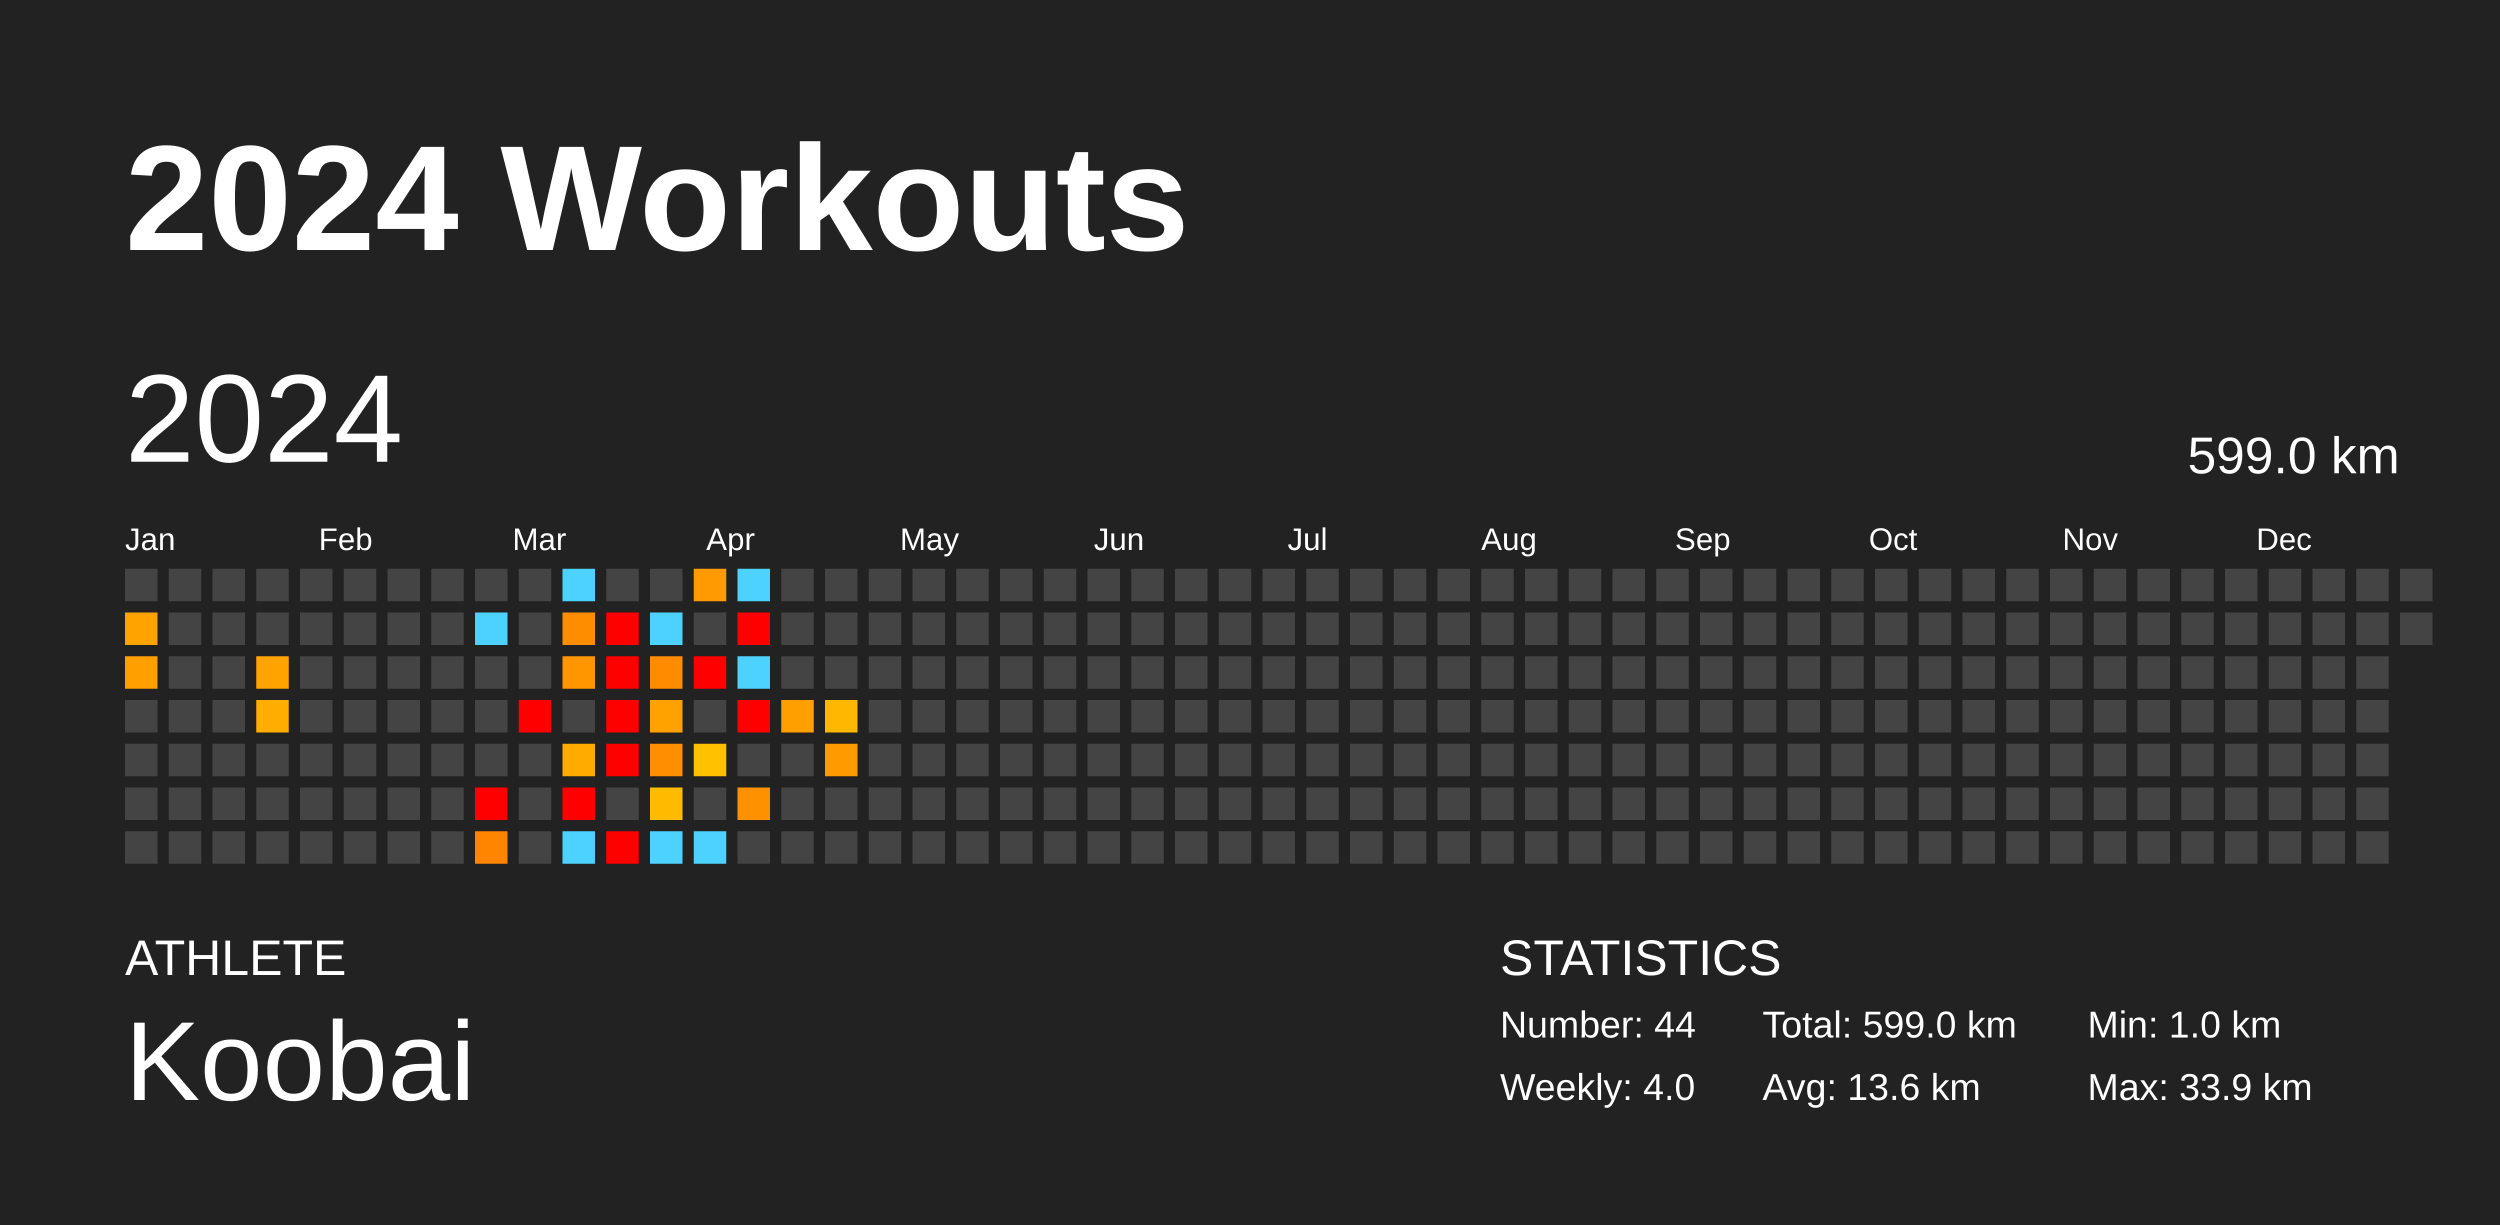
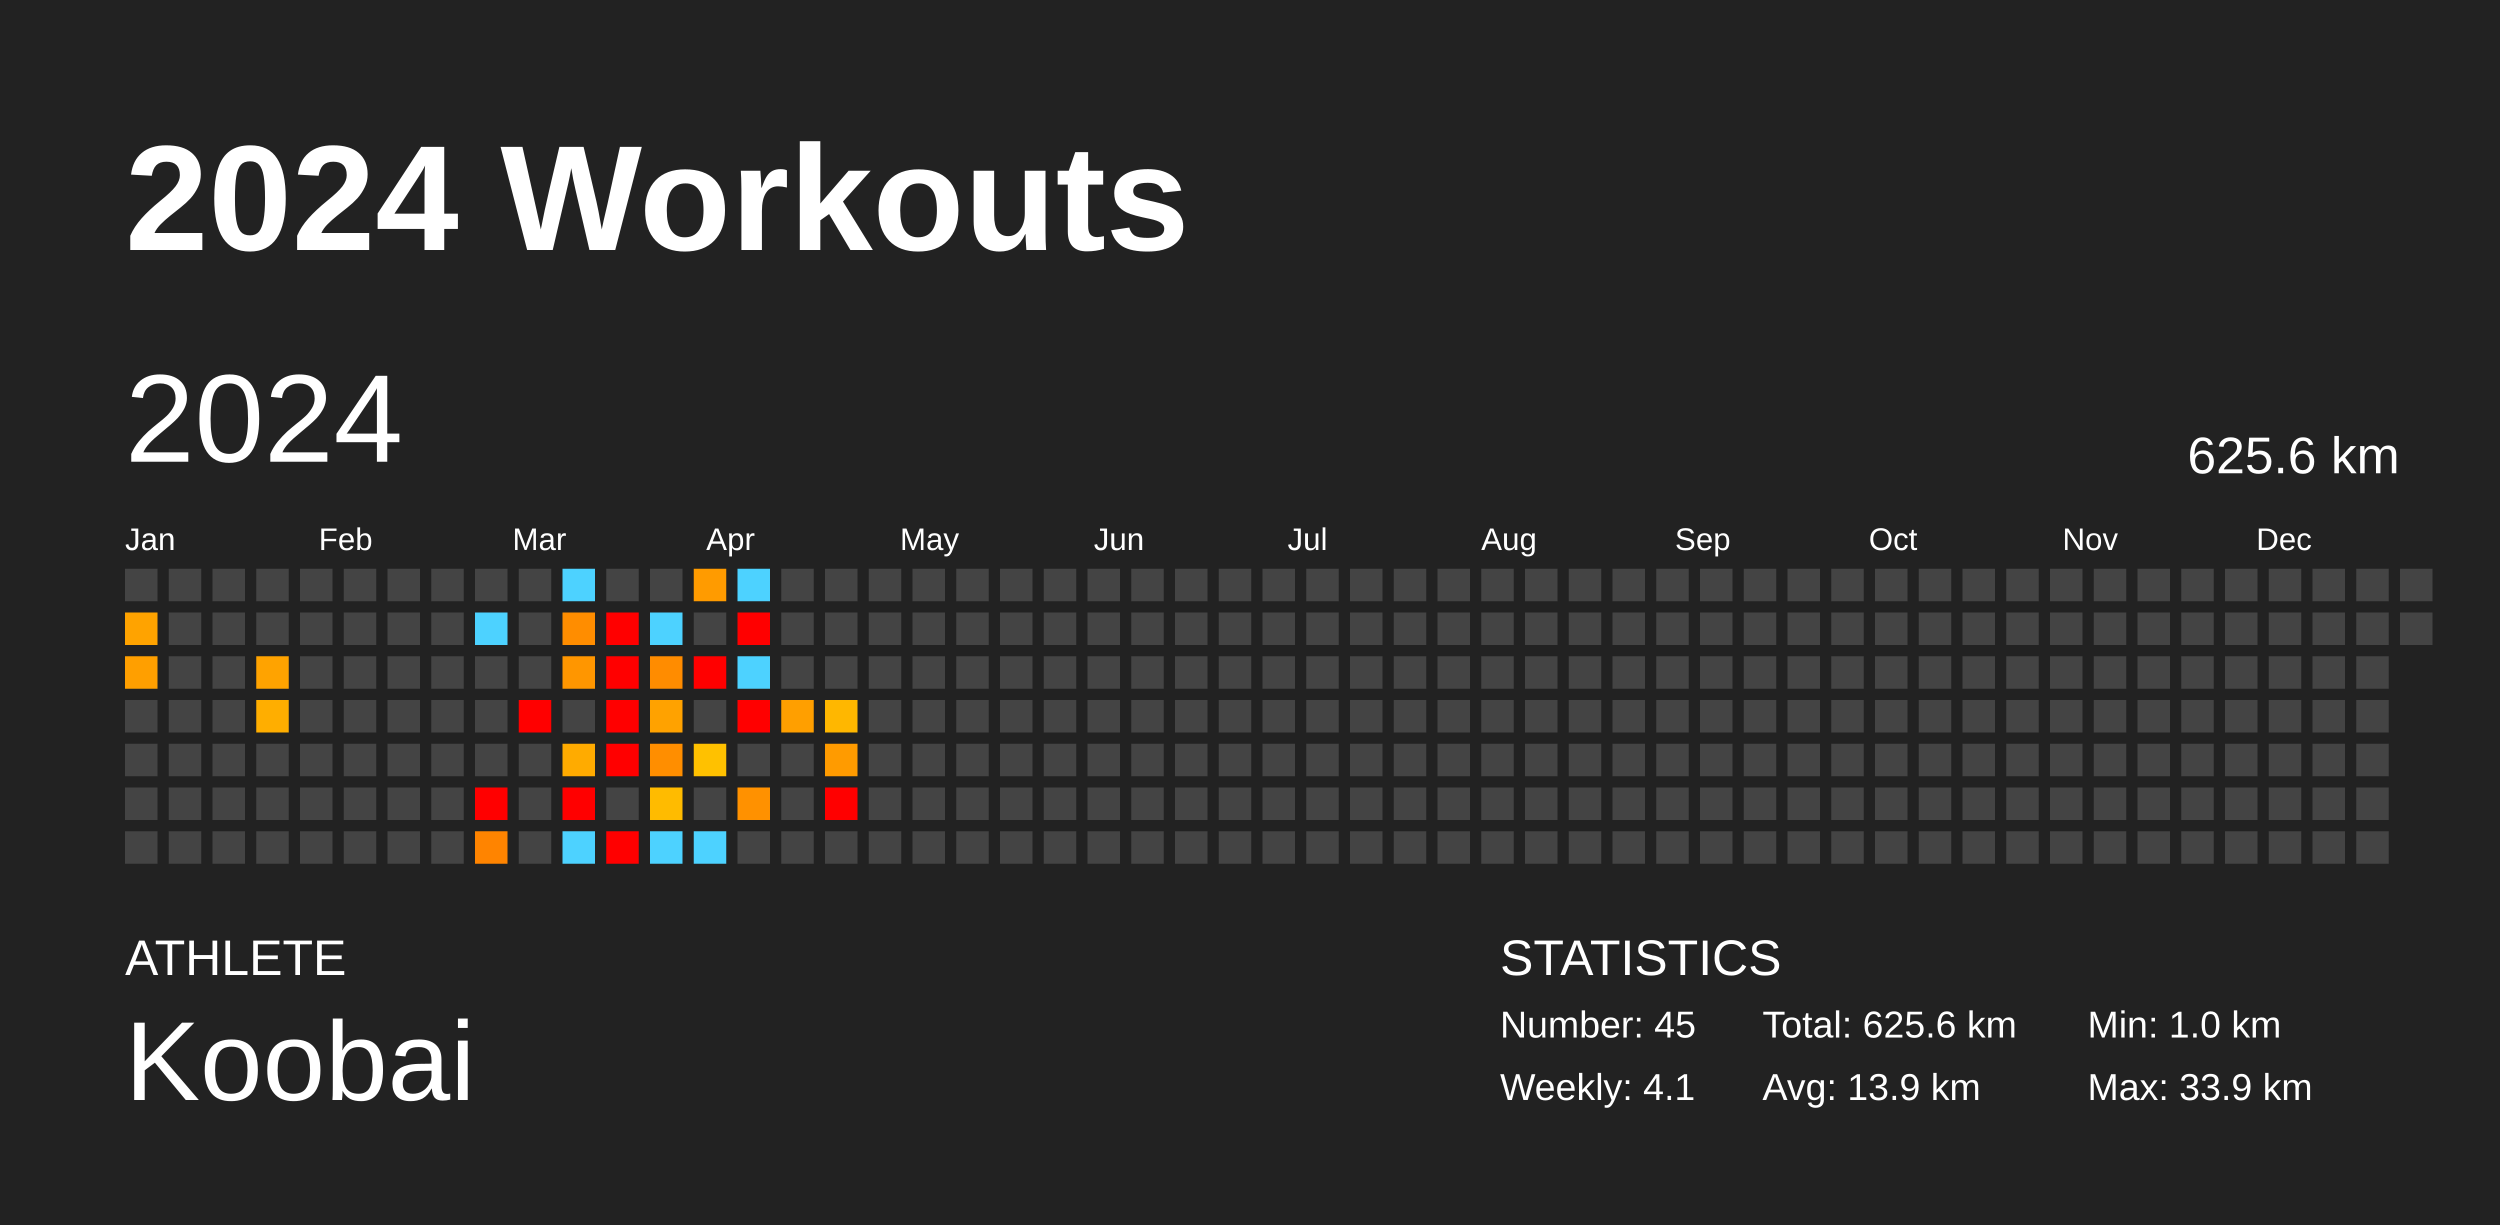
<svg xmlns="http://www.w3.org/2000/svg" baseProfile="full" height="98mm" version="1.1" viewBox="0,0,200,98" width="200mm">
  <defs />
  <rect fill="#222222" height="98" width="200" x="0" y="0" />
  <text fill="#FFFFFF" style="font-size:12px; font-family:Arial; font-weight:bold;" x="10" y="20">2024 Workouts</text>
  <text fill="#FFFFFF" style="font-size:4px; font-family:Arial" x="10" y="78">ATHLETE</text>
  <text fill="#FFFFFF" style="font-size:9px; font-family:Arial" x="10" y="88">Koobai</text>
  <text fill="#FFFFFF" style="font-size:4px; font-family:Arial" x="120" y="78">STATISTICS</text>
-   <text fill="#FFFFFF" style="font-size:3px; font-family:Arial" x="120" y="83">Number: 44</text>
-   <text fill="#FFFFFF" style="font-size:3px; font-family:Arial" x="120" y="88">Weekly: 4.0</text>
-   <text fill="#FFFFFF" style="font-size:3px; font-family:Arial" x="141" y="83">Total: 599.0 km</text>
-   <text fill="#FFFFFF" style="font-size:3px; font-family:Arial" x="141" y="88">Avg: 13.6 km</text>
+   <text fill="#FFFFFF" style="font-size:3px; font-family:Arial" x="120" y="83">Number: 45</text>
+   <text fill="#FFFFFF" style="font-size:3px; font-family:Arial" x="120" y="88">Weekly: 4.1</text>
+   <text fill="#FFFFFF" style="font-size:3px; font-family:Arial" x="141" y="83">Total: 625.6 km</text>
+   <text fill="#FFFFFF" style="font-size:3px; font-family:Arial" x="141" y="88">Avg: 13.9 km</text>
  <text fill="#FFFFFF" style="font-size:3px; font-family:Arial" x="167" y="83">Min: 1.0 km</text>
  <text fill="#FFFFFF" style="font-size:3px; font-family:Arial" x="167" y="88">Max: 33.9 km</text>
  <text dominant-baseline="hanging" fill="#FFFFFF" style="font-size:10.0px; font-family:Arial;" x="10" y="30">2024</text>
-   <text dominant-baseline="hanging" fill="#FFFFFF" style="font-size:4.125px; font-family:Arial;" x="175" y="35">599.0 km</text>
+   <text dominant-baseline="hanging" fill="#FFFFFF" style="font-size:4.125px; font-family:Arial;" x="175" y="35">625.6 km</text>
  <text fill="#FFFFFF" style="font-size:2.5px; font-family:Arial" x="10.0" y="44">Jan</text>
  <text fill="#FFFFFF" style="font-size:2.5px; font-family:Arial" x="25.5" y="44">Feb</text>
  <text fill="#FFFFFF" style="font-size:2.5px; font-family:Arial" x="41.0" y="44">Mar</text>
  <text fill="#FFFFFF" style="font-size:2.5px; font-family:Arial" x="56.5" y="44">Apr</text>
  <text fill="#FFFFFF" style="font-size:2.5px; font-family:Arial" x="72.0" y="44">May</text>
  <text fill="#FFFFFF" style="font-size:2.5px; font-family:Arial" x="87.5" y="44">Jun</text>
  <text fill="#FFFFFF" style="font-size:2.5px; font-family:Arial" x="103.0" y="44">Jul</text>
  <text fill="#FFFFFF" style="font-size:2.5px; font-family:Arial" x="118.5" y="44">Aug</text>
  <text fill="#FFFFFF" style="font-size:2.5px; font-family:Arial" x="134.0" y="44">Sep</text>
  <text fill="#FFFFFF" style="font-size:2.5px; font-family:Arial" x="149.5" y="44">Oct</text>
  <text fill="#FFFFFF" style="font-size:2.5px; font-family:Arial" x="165.0" y="44">Nov</text>
  <text fill="#FFFFFF" style="font-size:2.5px; font-family:Arial" x="180.5" y="44">Dec</text>
  <rect fill="#444444" height="2.6" width="2.6" x="10.0" y="45.5" />
  <rect fill="#ffa300" height="2.6" width="2.6" x="10.0" y="49.0" />
  <rect fill="#ff9f00" height="2.6" width="2.6" x="10.0" y="52.5" />
  <rect fill="#444444" height="2.6" width="2.6" x="10.0" y="56.0" />
  <rect fill="#444444" height="2.6" width="2.6" x="10.0" y="59.5" />
  <rect fill="#444444" height="2.6" width="2.6" x="10.0" y="63.0" />
  <rect fill="#444444" height="2.6" width="2.6" x="10.0" y="66.5" />
  <rect fill="#444444" height="2.6" width="2.6" x="13.5" y="45.5" />
  <rect fill="#444444" height="2.6" width="2.6" x="13.5" y="49.0" />
  <rect fill="#444444" height="2.6" width="2.6" x="13.5" y="52.5" />
  <rect fill="#444444" height="2.6" width="2.6" x="13.5" y="56.0" />
  <rect fill="#444444" height="2.6" width="2.6" x="13.5" y="59.5" />
  <rect fill="#444444" height="2.6" width="2.6" x="13.5" y="63.0" />
  <rect fill="#444444" height="2.6" width="2.6" x="13.5" y="66.5" />
  <rect fill="#444444" height="2.6" width="2.6" x="17.0" y="45.5" />
  <rect fill="#444444" height="2.6" width="2.6" x="17.0" y="49.0" />
  <rect fill="#444444" height="2.6" width="2.6" x="17.0" y="52.5" />
  <rect fill="#444444" height="2.6" width="2.6" x="17.0" y="56.0" />
  <rect fill="#444444" height="2.6" width="2.6" x="17.0" y="59.5" />
  <rect fill="#444444" height="2.6" width="2.6" x="17.0" y="63.0" />
  <rect fill="#444444" height="2.6" width="2.6" x="17.0" y="66.5" />
  <rect fill="#444444" height="2.6" width="2.6" x="20.5" y="45.5" />
  <rect fill="#444444" height="2.6" width="2.6" x="20.5" y="49.0" />
  <rect fill="#ffa300" height="2.6" width="2.6" x="20.5" y="52.5" />
  <rect fill="#ffae00" height="2.6" width="2.6" x="20.5" y="56.0" />
  <rect fill="#444444" height="2.6" width="2.6" x="20.5" y="59.5" />
  <rect fill="#444444" height="2.6" width="2.6" x="20.5" y="63.0" />
  <rect fill="#444444" height="2.6" width="2.6" x="20.5" y="66.5" />
  <rect fill="#444444" height="2.6" width="2.6" x="24.0" y="45.5" />
  <rect fill="#444444" height="2.6" width="2.6" x="24.0" y="49.0" />
  <rect fill="#444444" height="2.6" width="2.6" x="24.0" y="52.5" />
  <rect fill="#444444" height="2.6" width="2.6" x="24.0" y="56.0" />
  <rect fill="#444444" height="2.6" width="2.6" x="24.0" y="59.5" />
  <rect fill="#444444" height="2.6" width="2.6" x="24.0" y="63.0" />
  <rect fill="#444444" height="2.6" width="2.6" x="24.0" y="66.5" />
  <rect fill="#444444" height="2.6" width="2.6" x="27.5" y="45.5" />
  <rect fill="#444444" height="2.6" width="2.6" x="27.5" y="49.0" />
  <rect fill="#444444" height="2.6" width="2.6" x="27.5" y="52.5" />
  <rect fill="#444444" height="2.6" width="2.6" x="27.5" y="56.0" />
  <rect fill="#444444" height="2.6" width="2.6" x="27.5" y="59.5" />
  <rect fill="#444444" height="2.6" width="2.6" x="27.5" y="63.0" />
  <rect fill="#444444" height="2.6" width="2.6" x="27.5" y="66.5" />
  <rect fill="#444444" height="2.6" width="2.6" x="31.0" y="45.5" />
  <rect fill="#444444" height="2.6" width="2.6" x="31.0" y="49.0" />
  <rect fill="#444444" height="2.6" width="2.6" x="31.0" y="52.5" />
  <rect fill="#444444" height="2.6" width="2.6" x="31.0" y="56.0" />
  <rect fill="#444444" height="2.6" width="2.6" x="31.0" y="59.5" />
  <rect fill="#444444" height="2.6" width="2.6" x="31.0" y="63.0" />
  <rect fill="#444444" height="2.6" width="2.6" x="31.0" y="66.5" />
  <rect fill="#444444" height="2.6" width="2.6" x="34.5" y="45.5" />
  <rect fill="#444444" height="2.6" width="2.6" x="34.5" y="49.0" />
  <rect fill="#444444" height="2.6" width="2.6" x="34.5" y="52.5" />
  <rect fill="#444444" height="2.6" width="2.6" x="34.5" y="56.0" />
  <rect fill="#444444" height="2.6" width="2.6" x="34.5" y="59.5" />
  <rect fill="#444444" height="2.6" width="2.6" x="34.5" y="63.0" />
  <rect fill="#444444" height="2.6" width="2.6" x="34.5" y="66.5" />
  <rect fill="#444444" height="2.6" width="2.6" x="38.0" y="45.5" />
  <rect fill="#4dd2ff" height="2.6" width="2.6" x="38.0" y="49.0" />
  <rect fill="#444444" height="2.6" width="2.6" x="38.0" y="52.5" />
  <rect fill="#444444" height="2.6" width="2.6" x="38.0" y="56.0" />
  <rect fill="#444444" height="2.6" width="2.6" x="38.0" y="59.5" />
  <rect fill="red" height="2.6" width="2.6" x="38.0" y="63.0" />
  <rect fill="#ff8400" height="2.6" width="2.6" x="38.0" y="66.5" />
  <rect fill="#444444" height="2.6" width="2.6" x="41.5" y="45.5" />
  <rect fill="#444444" height="2.6" width="2.6" x="41.5" y="49.0" />
  <rect fill="#444444" height="2.6" width="2.6" x="41.5" y="52.5" />
  <rect fill="red" height="2.6" width="2.6" x="41.5" y="56.0" />
  <rect fill="#444444" height="2.6" width="2.6" x="41.5" y="59.5" />
  <rect fill="#444444" height="2.6" width="2.6" x="41.5" y="63.0" />
  <rect fill="#444444" height="2.6" width="2.6" x="41.5" y="66.5" />
  <rect fill="#4dd2ff" height="2.6" width="2.6" x="45.0" y="45.5" />
  <rect fill="#ff8d00" height="2.6" width="2.6" x="45.0" y="49.0" />
  <rect fill="#ff9600" height="2.6" width="2.6" x="45.0" y="52.5" />
  <rect fill="#444444" height="2.6" width="2.6" x="45.0" y="56.0" />
  <rect fill="#ffab00" height="2.6" width="2.6" x="45.0" y="59.5" />
  <rect fill="red" height="2.6" width="2.6" x="45.0" y="63.0" />
  <rect fill="#4dd2ff" height="2.6" width="2.6" x="45.0" y="66.5" />
  <rect fill="#444444" height="2.6" width="2.6" x="48.5" y="45.5" />
  <rect fill="red" height="2.6" width="2.6" x="48.5" y="49.0" />
  <rect fill="red" height="2.6" width="2.6" x="48.5" y="52.5" />
  <rect fill="red" height="2.6" width="2.6" x="48.5" y="56.0" />
  <rect fill="red" height="2.6" width="2.6" x="48.5" y="59.5" />
  <rect fill="#444444" height="2.6" width="2.6" x="48.5" y="63.0" />
  <rect fill="red" height="2.6" width="2.6" x="48.5" y="66.5" />
  <rect fill="#444444" height="2.6" width="2.6" x="52.0" y="45.5" />
  <rect fill="#4dd2ff" height="2.6" width="2.6" x="52.0" y="49.0" />
  <rect fill="#ff8c00" height="2.6" width="2.6" x="52.0" y="52.5" />
  <rect fill="#ffa200" height="2.6" width="2.6" x="52.0" y="56.0" />
  <rect fill="#ff8e00" height="2.6" width="2.6" x="52.0" y="59.5" />
  <rect fill="#ffbb00" height="2.6" width="2.6" x="52.0" y="63.0" />
  <rect fill="#4dd2ff" height="2.6" width="2.6" x="52.0" y="66.5" />
  <rect fill="#ff9b00" height="2.6" width="2.6" x="55.5" y="45.5" />
  <rect fill="#444444" height="2.6" width="2.6" x="55.5" y="49.0" />
  <rect fill="red" height="2.6" width="2.6" x="55.5" y="52.5" />
  <rect fill="#444444" height="2.6" width="2.6" x="55.5" y="56.0" />
  <rect fill="#ffc100" height="2.6" width="2.6" x="55.5" y="59.5" />
  <rect fill="#444444" height="2.6" width="2.6" x="55.5" y="63.0" />
  <rect fill="#4dd2ff" height="2.6" width="2.6" x="55.5" y="66.5" />
  <rect fill="#4dd2ff" height="2.6" width="2.6" x="59.0" y="45.5" />
  <rect fill="red" height="2.6" width="2.6" x="59.0" y="49.0" />
  <rect fill="#4dd2ff" height="2.6" width="2.6" x="59.0" y="52.5" />
  <rect fill="red" height="2.6" width="2.6" x="59.0" y="56.0" />
  <rect fill="#444444" height="2.6" width="2.6" x="59.0" y="59.5" />
  <rect fill="#ff9100" height="2.6" width="2.6" x="59.0" y="63.0" />
  <rect fill="#444444" height="2.6" width="2.6" x="59.0" y="66.5" />
  <rect fill="#444444" height="2.6" width="2.6" x="62.5" y="45.5" />
  <rect fill="#444444" height="2.6" width="2.6" x="62.5" y="49.0" />
  <rect fill="#444444" height="2.6" width="2.6" x="62.5" y="52.5" />
  <rect fill="#ff9f00" height="2.6" width="2.6" x="62.5" y="56.0" />
  <rect fill="#444444" height="2.6" width="2.6" x="62.5" y="59.5" />
  <rect fill="#444444" height="2.6" width="2.6" x="62.5" y="63.0" />
  <rect fill="#444444" height="2.6" width="2.6" x="62.5" y="66.5" />
  <rect fill="#444444" height="2.6" width="2.6" x="66.0" y="45.5" />
  <rect fill="#444444" height="2.6" width="2.6" x="66.0" y="49.0" />
  <rect fill="#444444" height="2.6" width="2.6" x="66.0" y="52.5" />
  <rect fill="#ffb700" height="2.6" width="2.6" x="66.0" y="56.0" />
  <rect fill="#ff9b00" height="2.6" width="2.6" x="66.0" y="59.5" />
-   <rect fill="#444444" height="2.6" width="2.6" x="66.0" y="63.0" />
+   <rect fill="red" height="2.6" width="2.6" x="66.0" y="63.0" />
  <rect fill="#444444" height="2.6" width="2.6" x="66.0" y="66.5" />
  <rect fill="#444444" height="2.6" width="2.6" x="69.5" y="45.5" />
  <rect fill="#444444" height="2.6" width="2.6" x="69.5" y="49.0" />
  <rect fill="#444444" height="2.6" width="2.6" x="69.5" y="52.5" />
  <rect fill="#444444" height="2.6" width="2.6" x="69.5" y="56.0" />
  <rect fill="#444444" height="2.6" width="2.6" x="69.5" y="59.5" />
  <rect fill="#444444" height="2.6" width="2.6" x="69.5" y="63.0" />
  <rect fill="#444444" height="2.6" width="2.6" x="69.5" y="66.5" />
  <rect fill="#444444" height="2.6" width="2.6" x="73.0" y="45.5" />
  <rect fill="#444444" height="2.6" width="2.6" x="73.0" y="49.0" />
  <rect fill="#444444" height="2.6" width="2.6" x="73.0" y="52.5" />
  <rect fill="#444444" height="2.6" width="2.6" x="73.0" y="56.0" />
  <rect fill="#444444" height="2.6" width="2.6" x="73.0" y="59.5" />
  <rect fill="#444444" height="2.6" width="2.6" x="73.0" y="63.0" />
  <rect fill="#444444" height="2.6" width="2.6" x="73.0" y="66.5" />
  <rect fill="#444444" height="2.6" width="2.6" x="76.5" y="45.5" />
  <rect fill="#444444" height="2.6" width="2.6" x="76.5" y="49.0" />
  <rect fill="#444444" height="2.6" width="2.6" x="76.5" y="52.5" />
  <rect fill="#444444" height="2.6" width="2.6" x="76.5" y="56.0" />
  <rect fill="#444444" height="2.6" width="2.6" x="76.5" y="59.5" />
  <rect fill="#444444" height="2.6" width="2.6" x="76.5" y="63.0" />
  <rect fill="#444444" height="2.6" width="2.6" x="76.5" y="66.5" />
  <rect fill="#444444" height="2.6" width="2.6" x="80.0" y="45.5" />
  <rect fill="#444444" height="2.6" width="2.6" x="80.0" y="49.0" />
  <rect fill="#444444" height="2.6" width="2.6" x="80.0" y="52.5" />
  <rect fill="#444444" height="2.6" width="2.6" x="80.0" y="56.0" />
  <rect fill="#444444" height="2.6" width="2.6" x="80.0" y="59.5" />
  <rect fill="#444444" height="2.6" width="2.6" x="80.0" y="63.0" />
  <rect fill="#444444" height="2.6" width="2.6" x="80.0" y="66.5" />
  <rect fill="#444444" height="2.6" width="2.6" x="83.5" y="45.5" />
  <rect fill="#444444" height="2.6" width="2.6" x="83.5" y="49.0" />
  <rect fill="#444444" height="2.6" width="2.6" x="83.5" y="52.5" />
  <rect fill="#444444" height="2.6" width="2.6" x="83.5" y="56.0" />
  <rect fill="#444444" height="2.6" width="2.6" x="83.5" y="59.5" />
  <rect fill="#444444" height="2.6" width="2.6" x="83.5" y="63.0" />
  <rect fill="#444444" height="2.6" width="2.6" x="83.5" y="66.5" />
  <rect fill="#444444" height="2.6" width="2.6" x="87.0" y="45.5" />
  <rect fill="#444444" height="2.6" width="2.6" x="87.0" y="49.0" />
  <rect fill="#444444" height="2.6" width="2.6" x="87.0" y="52.5" />
  <rect fill="#444444" height="2.6" width="2.6" x="87.0" y="56.0" />
  <rect fill="#444444" height="2.6" width="2.6" x="87.0" y="59.5" />
  <rect fill="#444444" height="2.6" width="2.6" x="87.0" y="63.0" />
  <rect fill="#444444" height="2.6" width="2.6" x="87.0" y="66.5" />
  <rect fill="#444444" height="2.6" width="2.6" x="90.5" y="45.5" />
  <rect fill="#444444" height="2.6" width="2.6" x="90.5" y="49.0" />
  <rect fill="#444444" height="2.6" width="2.6" x="90.5" y="52.5" />
  <rect fill="#444444" height="2.6" width="2.6" x="90.5" y="56.0" />
  <rect fill="#444444" height="2.6" width="2.6" x="90.5" y="59.5" />
  <rect fill="#444444" height="2.6" width="2.6" x="90.5" y="63.0" />
  <rect fill="#444444" height="2.6" width="2.6" x="90.5" y="66.5" />
  <rect fill="#444444" height="2.6" width="2.6" x="94.0" y="45.5" />
  <rect fill="#444444" height="2.6" width="2.6" x="94.0" y="49.0" />
  <rect fill="#444444" height="2.6" width="2.6" x="94.0" y="52.5" />
  <rect fill="#444444" height="2.6" width="2.6" x="94.0" y="56.0" />
  <rect fill="#444444" height="2.6" width="2.6" x="94.0" y="59.5" />
  <rect fill="#444444" height="2.6" width="2.6" x="94.0" y="63.0" />
  <rect fill="#444444" height="2.6" width="2.6" x="94.0" y="66.5" />
  <rect fill="#444444" height="2.6" width="2.6" x="97.5" y="45.5" />
  <rect fill="#444444" height="2.6" width="2.6" x="97.5" y="49.0" />
  <rect fill="#444444" height="2.6" width="2.6" x="97.5" y="52.5" />
  <rect fill="#444444" height="2.6" width="2.6" x="97.5" y="56.0" />
  <rect fill="#444444" height="2.6" width="2.6" x="97.5" y="59.5" />
  <rect fill="#444444" height="2.6" width="2.6" x="97.5" y="63.0" />
  <rect fill="#444444" height="2.6" width="2.6" x="97.5" y="66.5" />
  <rect fill="#444444" height="2.6" width="2.6" x="101.0" y="45.5" />
  <rect fill="#444444" height="2.6" width="2.6" x="101.0" y="49.0" />
  <rect fill="#444444" height="2.6" width="2.6" x="101.0" y="52.5" />
  <rect fill="#444444" height="2.6" width="2.6" x="101.0" y="56.0" />
  <rect fill="#444444" height="2.6" width="2.6" x="101.0" y="59.5" />
  <rect fill="#444444" height="2.6" width="2.6" x="101.0" y="63.0" />
  <rect fill="#444444" height="2.6" width="2.6" x="101.0" y="66.5" />
  <rect fill="#444444" height="2.6" width="2.6" x="104.5" y="45.5" />
  <rect fill="#444444" height="2.6" width="2.6" x="104.5" y="49.0" />
  <rect fill="#444444" height="2.6" width="2.6" x="104.5" y="52.5" />
  <rect fill="#444444" height="2.6" width="2.6" x="104.5" y="56.0" />
  <rect fill="#444444" height="2.6" width="2.6" x="104.5" y="59.5" />
  <rect fill="#444444" height="2.6" width="2.6" x="104.5" y="63.0" />
  <rect fill="#444444" height="2.6" width="2.6" x="104.5" y="66.5" />
  <rect fill="#444444" height="2.6" width="2.6" x="108.0" y="45.5" />
  <rect fill="#444444" height="2.6" width="2.6" x="108.0" y="49.0" />
  <rect fill="#444444" height="2.6" width="2.6" x="108.0" y="52.5" />
  <rect fill="#444444" height="2.6" width="2.6" x="108.0" y="56.0" />
  <rect fill="#444444" height="2.6" width="2.6" x="108.0" y="59.5" />
  <rect fill="#444444" height="2.6" width="2.6" x="108.0" y="63.0" />
  <rect fill="#444444" height="2.6" width="2.6" x="108.0" y="66.5" />
  <rect fill="#444444" height="2.6" width="2.6" x="111.5" y="45.5" />
  <rect fill="#444444" height="2.6" width="2.6" x="111.5" y="49.0" />
  <rect fill="#444444" height="2.6" width="2.6" x="111.5" y="52.5" />
  <rect fill="#444444" height="2.6" width="2.6" x="111.5" y="56.0" />
  <rect fill="#444444" height="2.6" width="2.6" x="111.5" y="59.5" />
  <rect fill="#444444" height="2.6" width="2.6" x="111.5" y="63.0" />
  <rect fill="#444444" height="2.6" width="2.6" x="111.5" y="66.5" />
  <rect fill="#444444" height="2.6" width="2.6" x="115.0" y="45.5" />
  <rect fill="#444444" height="2.6" width="2.6" x="115.0" y="49.0" />
  <rect fill="#444444" height="2.6" width="2.6" x="115.0" y="52.5" />
  <rect fill="#444444" height="2.6" width="2.6" x="115.0" y="56.0" />
  <rect fill="#444444" height="2.6" width="2.6" x="115.0" y="59.5" />
  <rect fill="#444444" height="2.6" width="2.6" x="115.0" y="63.0" />
  <rect fill="#444444" height="2.6" width="2.6" x="115.0" y="66.5" />
  <rect fill="#444444" height="2.6" width="2.6" x="118.5" y="45.5" />
  <rect fill="#444444" height="2.6" width="2.6" x="118.5" y="49.0" />
  <rect fill="#444444" height="2.6" width="2.6" x="118.5" y="52.5" />
  <rect fill="#444444" height="2.6" width="2.6" x="118.5" y="56.0" />
  <rect fill="#444444" height="2.6" width="2.6" x="118.5" y="59.5" />
  <rect fill="#444444" height="2.6" width="2.6" x="118.5" y="63.0" />
  <rect fill="#444444" height="2.6" width="2.6" x="118.5" y="66.5" />
  <rect fill="#444444" height="2.6" width="2.6" x="122.0" y="45.5" />
  <rect fill="#444444" height="2.6" width="2.6" x="122.0" y="49.0" />
  <rect fill="#444444" height="2.6" width="2.6" x="122.0" y="52.5" />
  <rect fill="#444444" height="2.6" width="2.6" x="122.0" y="56.0" />
  <rect fill="#444444" height="2.6" width="2.6" x="122.0" y="59.5" />
  <rect fill="#444444" height="2.6" width="2.6" x="122.0" y="63.0" />
  <rect fill="#444444" height="2.6" width="2.6" x="122.0" y="66.5" />
  <rect fill="#444444" height="2.6" width="2.6" x="125.5" y="45.5" />
  <rect fill="#444444" height="2.6" width="2.6" x="125.5" y="49.0" />
  <rect fill="#444444" height="2.6" width="2.6" x="125.5" y="52.5" />
  <rect fill="#444444" height="2.6" width="2.6" x="125.5" y="56.0" />
  <rect fill="#444444" height="2.6" width="2.6" x="125.5" y="59.5" />
  <rect fill="#444444" height="2.6" width="2.6" x="125.5" y="63.0" />
  <rect fill="#444444" height="2.6" width="2.6" x="125.5" y="66.5" />
  <rect fill="#444444" height="2.6" width="2.6" x="129.0" y="45.5" />
  <rect fill="#444444" height="2.6" width="2.6" x="129.0" y="49.0" />
  <rect fill="#444444" height="2.6" width="2.6" x="129.0" y="52.5" />
  <rect fill="#444444" height="2.6" width="2.6" x="129.0" y="56.0" />
  <rect fill="#444444" height="2.6" width="2.6" x="129.0" y="59.5" />
  <rect fill="#444444" height="2.6" width="2.6" x="129.0" y="63.0" />
  <rect fill="#444444" height="2.6" width="2.6" x="129.0" y="66.5" />
  <rect fill="#444444" height="2.6" width="2.6" x="132.5" y="45.5" />
  <rect fill="#444444" height="2.6" width="2.6" x="132.5" y="49.0" />
  <rect fill="#444444" height="2.6" width="2.6" x="132.5" y="52.5" />
  <rect fill="#444444" height="2.6" width="2.6" x="132.5" y="56.0" />
  <rect fill="#444444" height="2.6" width="2.6" x="132.5" y="59.5" />
  <rect fill="#444444" height="2.6" width="2.6" x="132.5" y="63.0" />
  <rect fill="#444444" height="2.6" width="2.6" x="132.5" y="66.5" />
  <rect fill="#444444" height="2.6" width="2.6" x="136.0" y="45.5" />
  <rect fill="#444444" height="2.6" width="2.6" x="136.0" y="49.0" />
  <rect fill="#444444" height="2.6" width="2.6" x="136.0" y="52.5" />
  <rect fill="#444444" height="2.6" width="2.6" x="136.0" y="56.0" />
  <rect fill="#444444" height="2.6" width="2.6" x="136.0" y="59.5" />
  <rect fill="#444444" height="2.6" width="2.6" x="136.0" y="63.0" />
  <rect fill="#444444" height="2.6" width="2.6" x="136.0" y="66.5" />
  <rect fill="#444444" height="2.6" width="2.6" x="139.5" y="45.5" />
  <rect fill="#444444" height="2.6" width="2.6" x="139.5" y="49.0" />
  <rect fill="#444444" height="2.6" width="2.6" x="139.5" y="52.5" />
  <rect fill="#444444" height="2.6" width="2.6" x="139.5" y="56.0" />
  <rect fill="#444444" height="2.6" width="2.6" x="139.5" y="59.5" />
  <rect fill="#444444" height="2.6" width="2.6" x="139.5" y="63.0" />
  <rect fill="#444444" height="2.6" width="2.6" x="139.5" y="66.5" />
  <rect fill="#444444" height="2.6" width="2.6" x="143.0" y="45.5" />
  <rect fill="#444444" height="2.6" width="2.6" x="143.0" y="49.0" />
  <rect fill="#444444" height="2.6" width="2.6" x="143.0" y="52.5" />
  <rect fill="#444444" height="2.6" width="2.6" x="143.0" y="56.0" />
  <rect fill="#444444" height="2.6" width="2.6" x="143.0" y="59.5" />
  <rect fill="#444444" height="2.6" width="2.6" x="143.0" y="63.0" />
  <rect fill="#444444" height="2.6" width="2.6" x="143.0" y="66.5" />
  <rect fill="#444444" height="2.6" width="2.6" x="146.5" y="45.5" />
  <rect fill="#444444" height="2.6" width="2.6" x="146.5" y="49.0" />
  <rect fill="#444444" height="2.6" width="2.6" x="146.5" y="52.5" />
  <rect fill="#444444" height="2.6" width="2.6" x="146.5" y="56.0" />
  <rect fill="#444444" height="2.6" width="2.6" x="146.5" y="59.5" />
  <rect fill="#444444" height="2.6" width="2.6" x="146.5" y="63.0" />
  <rect fill="#444444" height="2.6" width="2.6" x="146.5" y="66.5" />
  <rect fill="#444444" height="2.6" width="2.6" x="150.0" y="45.5" />
  <rect fill="#444444" height="2.6" width="2.6" x="150.0" y="49.0" />
  <rect fill="#444444" height="2.6" width="2.6" x="150.0" y="52.5" />
  <rect fill="#444444" height="2.6" width="2.6" x="150.0" y="56.0" />
  <rect fill="#444444" height="2.6" width="2.6" x="150.0" y="59.5" />
  <rect fill="#444444" height="2.6" width="2.6" x="150.0" y="63.0" />
  <rect fill="#444444" height="2.6" width="2.6" x="150.0" y="66.5" />
  <rect fill="#444444" height="2.6" width="2.6" x="153.5" y="45.5" />
  <rect fill="#444444" height="2.6" width="2.6" x="153.5" y="49.0" />
  <rect fill="#444444" height="2.6" width="2.6" x="153.5" y="52.5" />
  <rect fill="#444444" height="2.6" width="2.6" x="153.5" y="56.0" />
  <rect fill="#444444" height="2.6" width="2.6" x="153.5" y="59.5" />
  <rect fill="#444444" height="2.6" width="2.6" x="153.5" y="63.0" />
  <rect fill="#444444" height="2.6" width="2.6" x="153.5" y="66.5" />
  <rect fill="#444444" height="2.6" width="2.6" x="157.0" y="45.5" />
  <rect fill="#444444" height="2.6" width="2.6" x="157.0" y="49.0" />
  <rect fill="#444444" height="2.6" width="2.6" x="157.0" y="52.5" />
  <rect fill="#444444" height="2.6" width="2.6" x="157.0" y="56.0" />
  <rect fill="#444444" height="2.6" width="2.6" x="157.0" y="59.5" />
  <rect fill="#444444" height="2.6" width="2.6" x="157.0" y="63.0" />
  <rect fill="#444444" height="2.6" width="2.6" x="157.0" y="66.5" />
  <rect fill="#444444" height="2.6" width="2.6" x="160.5" y="45.5" />
  <rect fill="#444444" height="2.6" width="2.6" x="160.5" y="49.0" />
  <rect fill="#444444" height="2.6" width="2.6" x="160.5" y="52.5" />
  <rect fill="#444444" height="2.6" width="2.6" x="160.5" y="56.0" />
  <rect fill="#444444" height="2.6" width="2.6" x="160.5" y="59.5" />
  <rect fill="#444444" height="2.6" width="2.6" x="160.5" y="63.0" />
  <rect fill="#444444" height="2.6" width="2.6" x="160.5" y="66.5" />
  <rect fill="#444444" height="2.6" width="2.6" x="164.0" y="45.5" />
  <rect fill="#444444" height="2.6" width="2.6" x="164.0" y="49.0" />
  <rect fill="#444444" height="2.6" width="2.6" x="164.0" y="52.5" />
  <rect fill="#444444" height="2.6" width="2.6" x="164.0" y="56.0" />
  <rect fill="#444444" height="2.6" width="2.6" x="164.0" y="59.5" />
  <rect fill="#444444" height="2.6" width="2.6" x="164.0" y="63.0" />
  <rect fill="#444444" height="2.6" width="2.6" x="164.0" y="66.5" />
  <rect fill="#444444" height="2.6" width="2.6" x="167.5" y="45.5" />
  <rect fill="#444444" height="2.6" width="2.6" x="167.5" y="49.0" />
  <rect fill="#444444" height="2.6" width="2.6" x="167.5" y="52.5" />
  <rect fill="#444444" height="2.6" width="2.6" x="167.5" y="56.0" />
  <rect fill="#444444" height="2.6" width="2.6" x="167.5" y="59.5" />
  <rect fill="#444444" height="2.6" width="2.6" x="167.5" y="63.0" />
  <rect fill="#444444" height="2.6" width="2.6" x="167.5" y="66.5" />
  <rect fill="#444444" height="2.6" width="2.6" x="171.0" y="45.5" />
  <rect fill="#444444" height="2.6" width="2.6" x="171.0" y="49.0" />
  <rect fill="#444444" height="2.6" width="2.6" x="171.0" y="52.5" />
  <rect fill="#444444" height="2.6" width="2.6" x="171.0" y="56.0" />
  <rect fill="#444444" height="2.6" width="2.6" x="171.0" y="59.5" />
  <rect fill="#444444" height="2.6" width="2.6" x="171.0" y="63.0" />
  <rect fill="#444444" height="2.6" width="2.6" x="171.0" y="66.5" />
  <rect fill="#444444" height="2.6" width="2.6" x="174.5" y="45.5" />
  <rect fill="#444444" height="2.6" width="2.6" x="174.5" y="49.0" />
  <rect fill="#444444" height="2.6" width="2.6" x="174.5" y="52.5" />
  <rect fill="#444444" height="2.6" width="2.6" x="174.5" y="56.0" />
  <rect fill="#444444" height="2.6" width="2.6" x="174.5" y="59.5" />
  <rect fill="#444444" height="2.6" width="2.6" x="174.5" y="63.0" />
  <rect fill="#444444" height="2.6" width="2.6" x="174.5" y="66.5" />
  <rect fill="#444444" height="2.6" width="2.6" x="178.0" y="45.5" />
  <rect fill="#444444" height="2.6" width="2.6" x="178.0" y="49.0" />
  <rect fill="#444444" height="2.6" width="2.6" x="178.0" y="52.5" />
  <rect fill="#444444" height="2.6" width="2.6" x="178.0" y="56.0" />
  <rect fill="#444444" height="2.6" width="2.6" x="178.0" y="59.5" />
  <rect fill="#444444" height="2.6" width="2.6" x="178.0" y="63.0" />
  <rect fill="#444444" height="2.6" width="2.6" x="178.0" y="66.5" />
  <rect fill="#444444" height="2.6" width="2.6" x="181.5" y="45.5" />
  <rect fill="#444444" height="2.6" width="2.6" x="181.5" y="49.0" />
  <rect fill="#444444" height="2.6" width="2.6" x="181.5" y="52.5" />
  <rect fill="#444444" height="2.6" width="2.6" x="181.5" y="56.0" />
  <rect fill="#444444" height="2.6" width="2.6" x="181.5" y="59.5" />
  <rect fill="#444444" height="2.6" width="2.6" x="181.5" y="63.0" />
  <rect fill="#444444" height="2.6" width="2.6" x="181.5" y="66.5" />
  <rect fill="#444444" height="2.6" width="2.6" x="185.0" y="45.5" />
  <rect fill="#444444" height="2.6" width="2.6" x="185.0" y="49.0" />
  <rect fill="#444444" height="2.6" width="2.6" x="185.0" y="52.5" />
  <rect fill="#444444" height="2.6" width="2.6" x="185.0" y="56.0" />
  <rect fill="#444444" height="2.6" width="2.6" x="185.0" y="59.5" />
  <rect fill="#444444" height="2.6" width="2.6" x="185.0" y="63.0" />
  <rect fill="#444444" height="2.6" width="2.6" x="185.0" y="66.5" />
  <rect fill="#444444" height="2.6" width="2.6" x="188.5" y="45.5" />
  <rect fill="#444444" height="2.6" width="2.6" x="188.5" y="49.0" />
  <rect fill="#444444" height="2.6" width="2.6" x="188.5" y="52.5" />
  <rect fill="#444444" height="2.6" width="2.6" x="188.5" y="56.0" />
  <rect fill="#444444" height="2.6" width="2.6" x="188.5" y="59.5" />
  <rect fill="#444444" height="2.6" width="2.6" x="188.5" y="63.0" />
  <rect fill="#444444" height="2.6" width="2.6" x="188.5" y="66.5" />
  <rect fill="#444444" height="2.6" width="2.6" x="192.0" y="45.5" />
  <rect fill="#444444" height="2.6" width="2.6" x="192.0" y="49.0" />
</svg>
